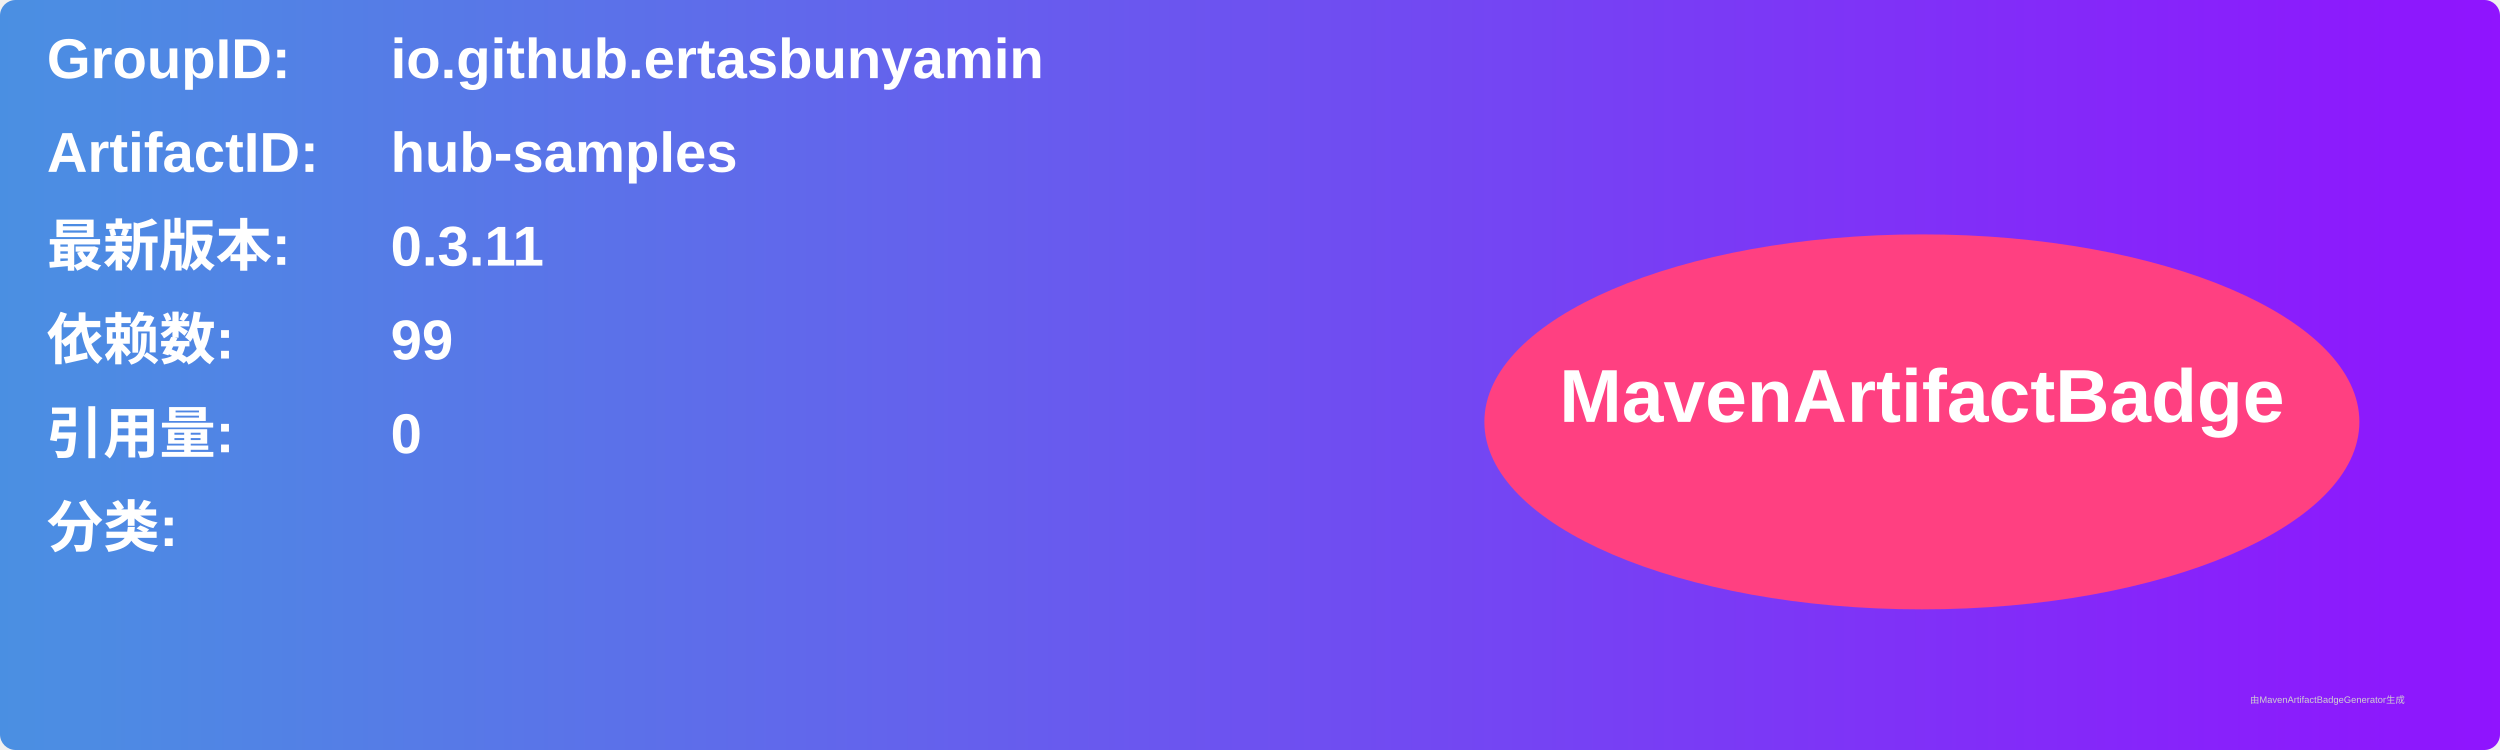
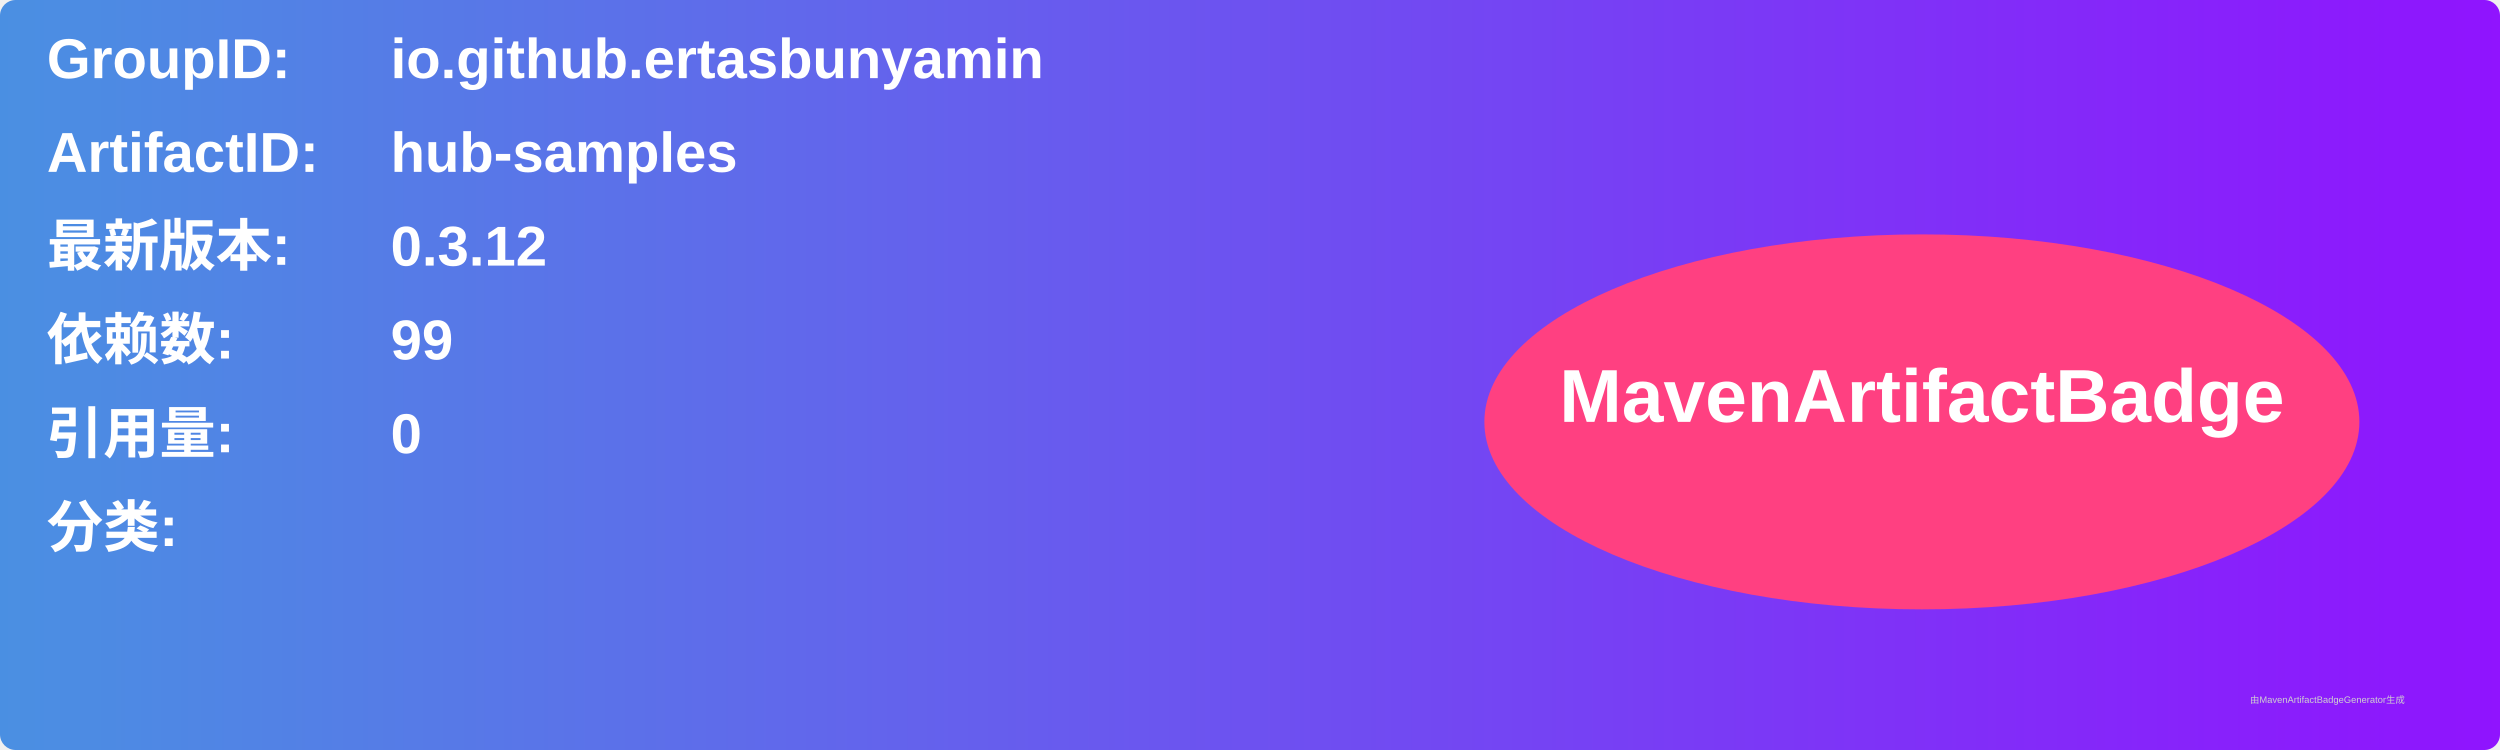
<svg xmlns="http://www.w3.org/2000/svg" width="800" height="240" viewBox="0 0 800 240">
  <linearGradient id="grad" x1="0%" y1="0%" x2="100%" y2="0%">
    <stop offset="0%" stop-color="#4a90e2" />
    <stop offset="100%" stop-color="#9013fe" />
  </linearGradient>
  <rect width="100%" height="100%" rx="5" ry="5" fill="url(#grad)" />
  <g transform="translate(15, 15)">
    <text x="0" y="10" font-family="Arial" font-size="18" fill="white" font-weight="bold" width="260">GroupID:</text>
    <text x="110" y="10" font-family="Arial" font-size="18" fill="white" font-weight="bold" width="460">io.github.ertasbunyamin</text>
    <text x="0" y="40" font-family="Arial" font-size="18" fill="white" font-weight="bold" width="260">ArtifactID:</text>
    <text x="110" y="40" font-family="Arial" font-size="18" fill="white" font-weight="bold" width="460">hub-samples</text>
    <text x="0" y="70" font-family="Arial" font-size="18" fill="white" font-weight="bold">最新版本:</text>
    <text x="110" y="70" font-family="Arial" font-size="18" fill="white" font-weight="bold">
-       <tspan font-weight="bold">0.3.11</tspan>
+       <tspan font-weight="bold">0.3.12</tspan>
    </text>
    <text x="0" y="100" font-family="Arial" font-size="18" fill="white" font-weight="bold">依赖数: </text>
    <text x="110" y="100" font-family="Arial" font-size="18" fill="white">
      <tspan font-weight="bold">99</tspan>
    </text>
    <text x="0" y="130" font-family="Arial" font-size="18" fill="white" font-weight="bold">引用量: </text>
    <text x="110" y="130" font-family="Arial" font-size="18" fill="white">
      <tspan font-weight="bold">0</tspan>
    </text>
    <text x="0" y="160" font-family="Arial" font-size="18" fill="white" font-weight="bold">分类:</text>
    <text x="10" y="190" font-family="Arial" font-size="10" fill="white">
      <tspan font-weight="bold" />
    </text>
    <ellipse cx="600" cy="120" rx="140" ry="60" fill="#ff4081" />
    <text x="600" y="120" text-anchor="middle" font-family="Arial" font-size="24" fill="white" font-weight="bold">MavenArtifactBadge</text>
  </g>
  <text x="720" y="225" font-family="Arial" font-size="3" fill="#d0d0d0">由MavenArtifactBadgeGenerator生成</text>
</svg>
